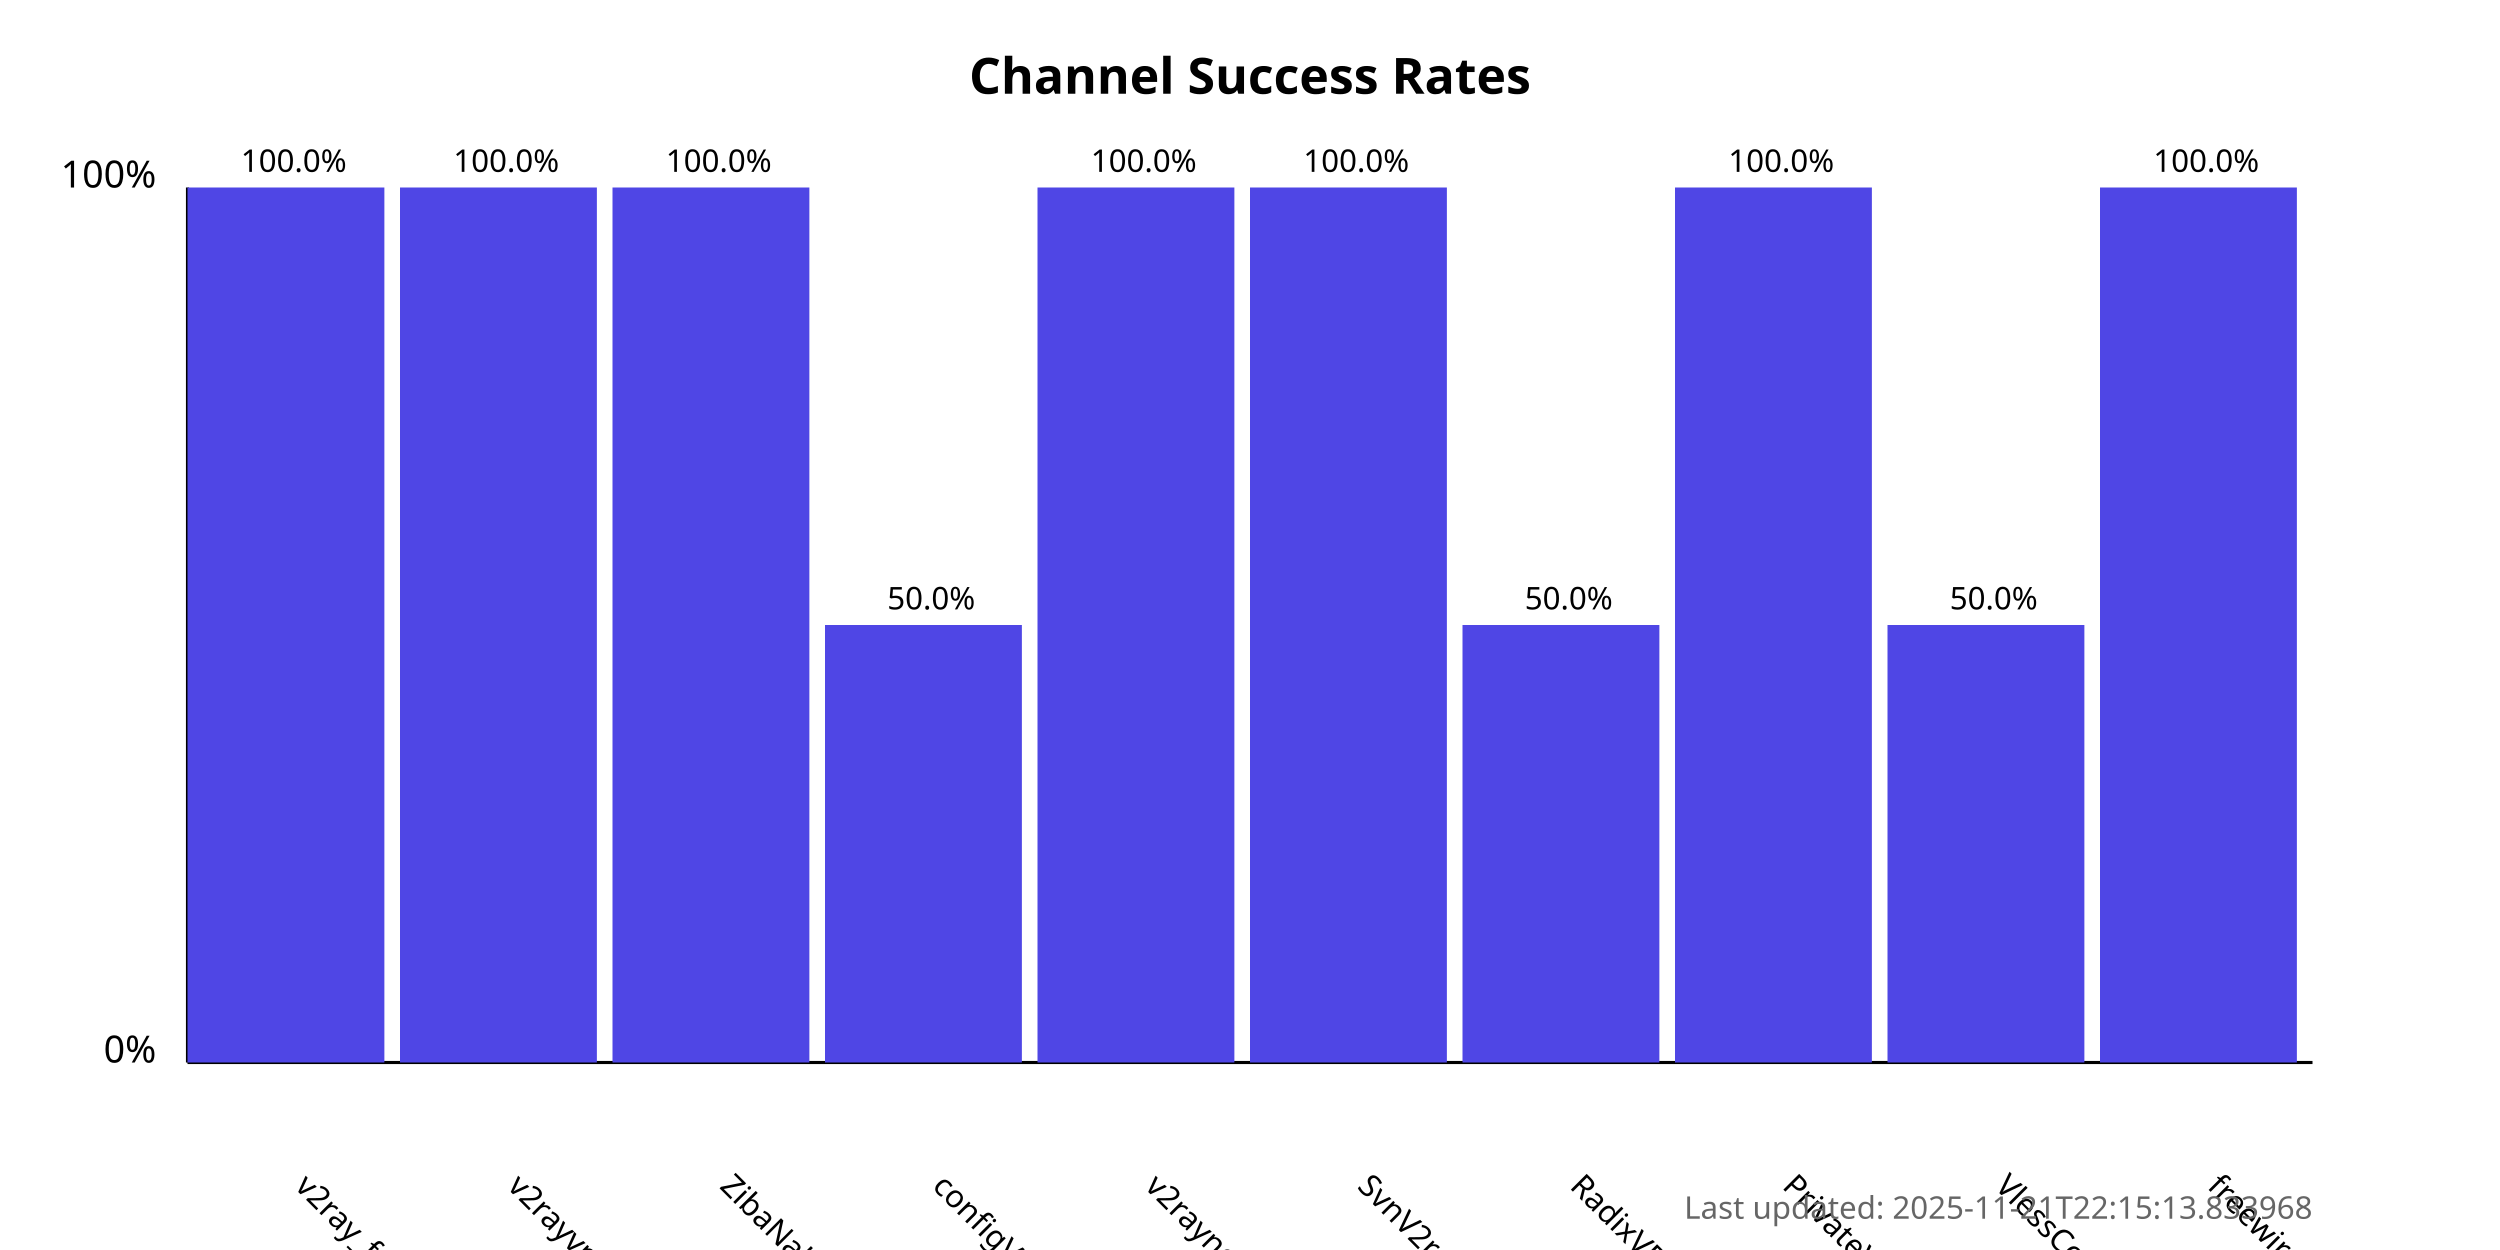
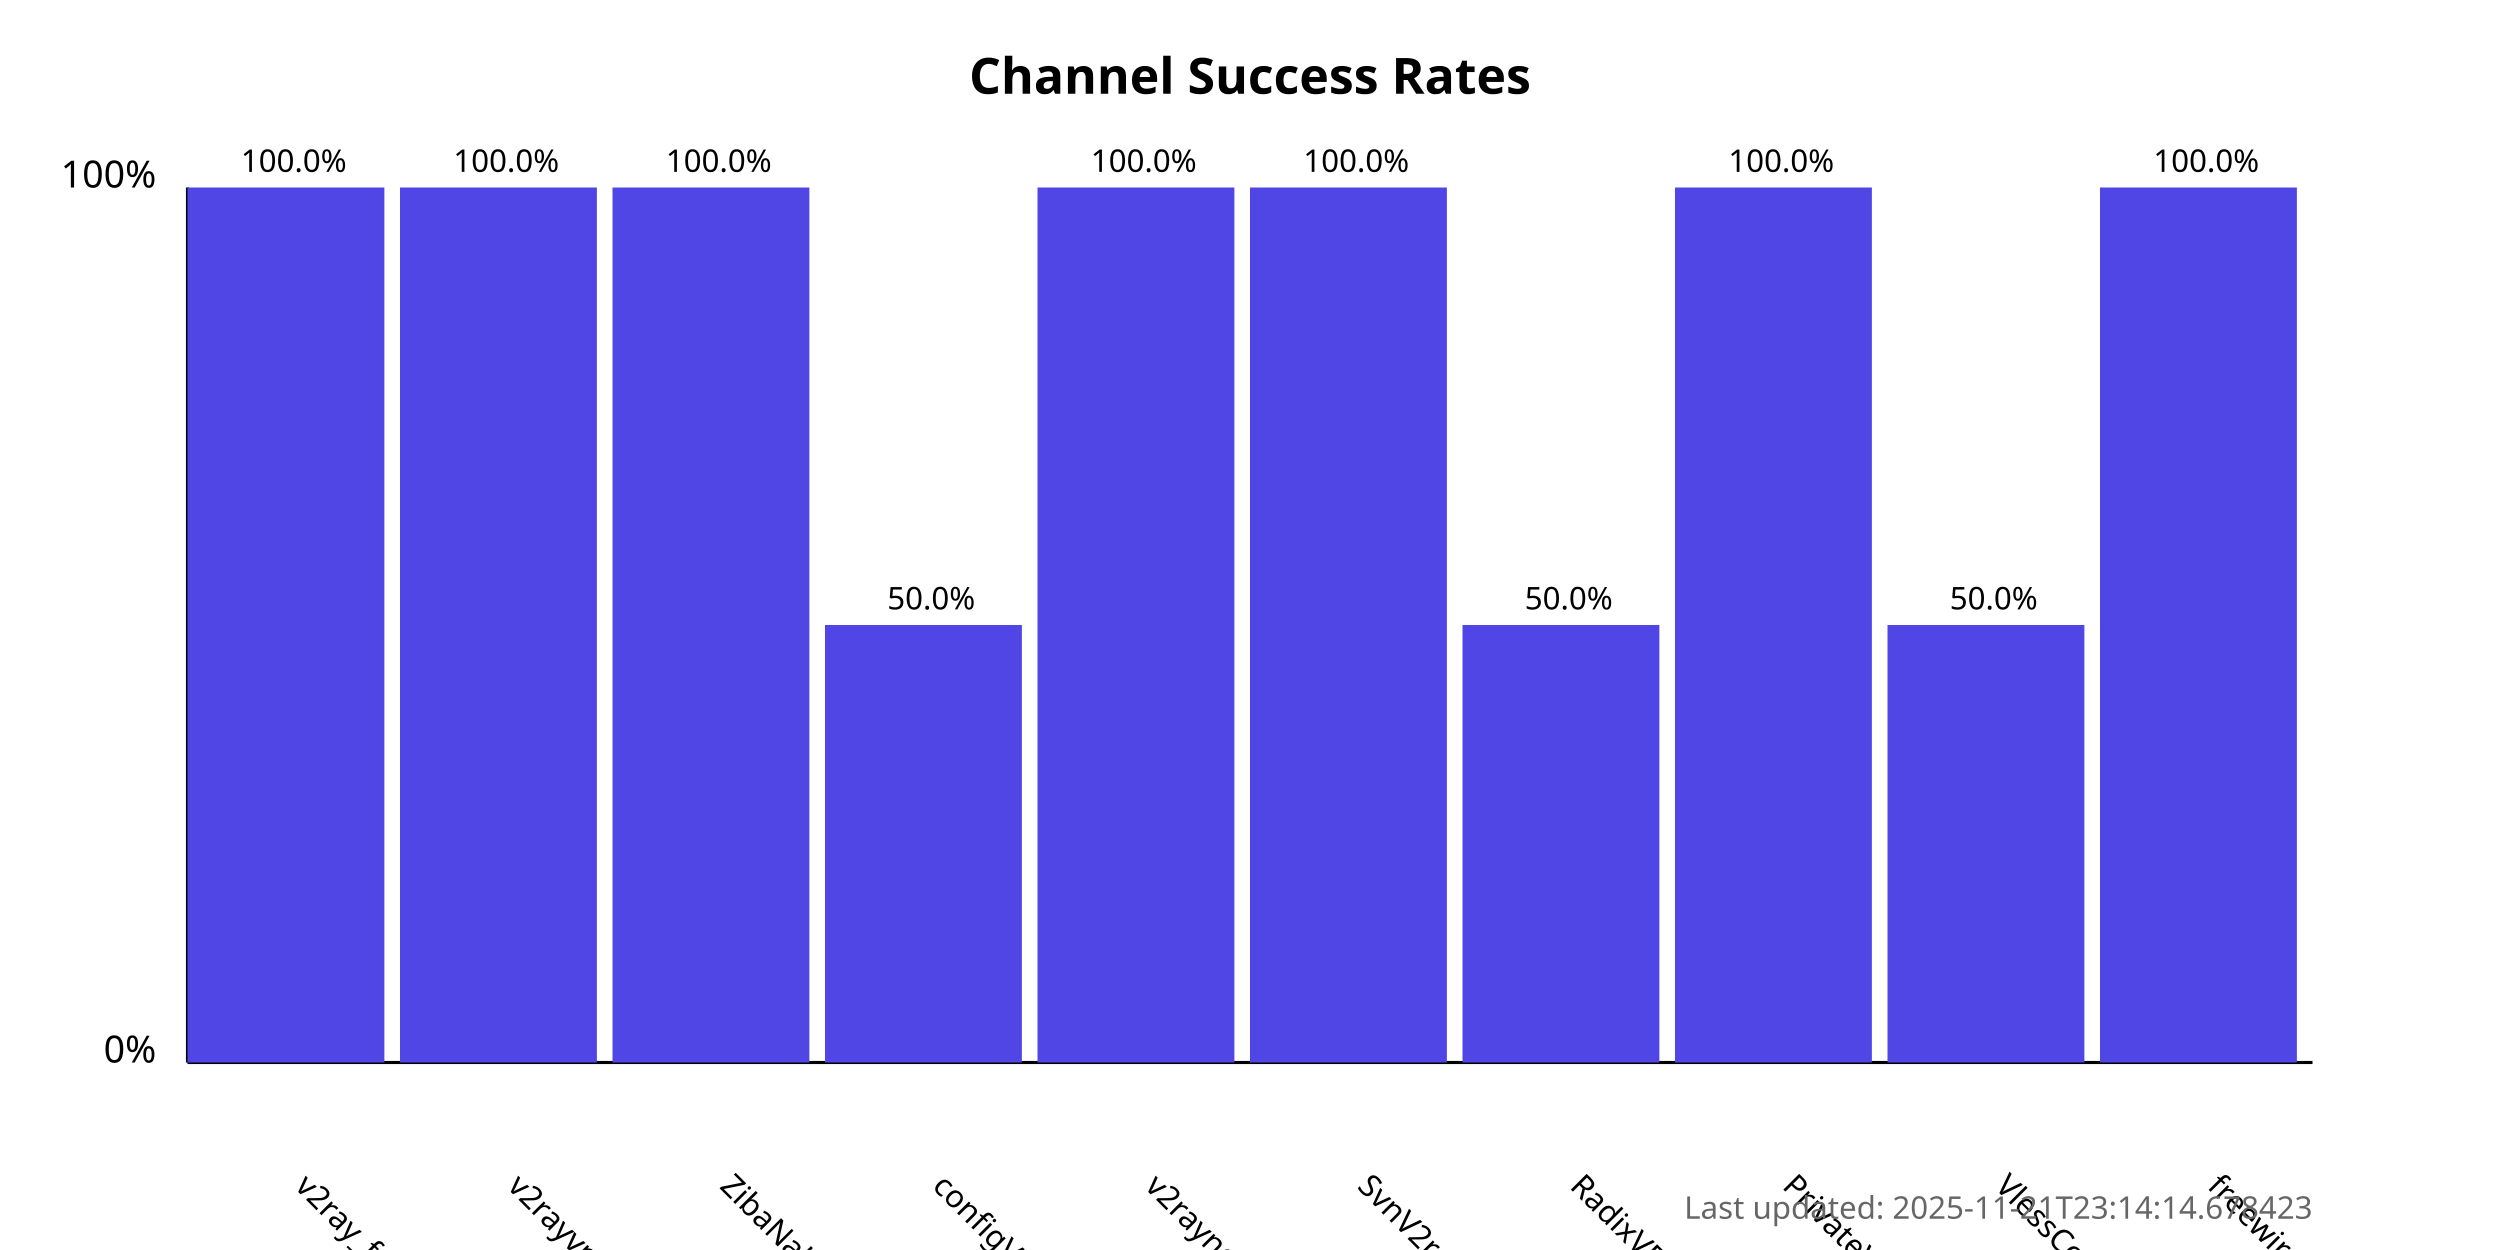
<svg xmlns="http://www.w3.org/2000/svg" width="800" height="400">
  <style>
            .chart-title { font: bold 16px sans-serif; }
            .axis-label { font: 12px sans-serif; }
            .tick-label { font: 10px sans-serif; }
            .bar { fill: #4f46e5; }
            .bar:hover { fill: #6366f1; }
            .timestamp { font: 10px sans-serif; fill: #666; }
        </style>
  <text x="400.0" y="30" text-anchor="middle" class="chart-title">
            Channel Success Rates
        </text>
  <line x1="60" y1="340" x2="60" y2="60" stroke="black" stroke-width="1" />
  <line x1="60" y1="340" x2="740" y2="340" stroke="black" stroke-width="1" />
  <text x="50" y="340" text-anchor="end" class="axis-label">0%</text>
  <text x="50" y="60" text-anchor="end" class="axis-label">100%</text>
  <g>
    <rect x="60" y="60.0" width="63.0" height="280.0" class="bar" />
    <text x="94.0" y="380" transform="rotate(45, 94.0, 380)" text-anchor="start" class="tick-label">
                v2ray_free_conf
            </text>
    <text x="94.0" y="55.0" text-anchor="middle" class="tick-label">
                100.0%
            </text>
  </g>
  <g>
    <rect x="128.0" y="60.0" width="63.0" height="280.0" class="bar" />
    <text x="162.0" y="380" transform="rotate(45, 162.0, 380)" text-anchor="start" class="tick-label">
                v2rayvpno
            </text>
    <text x="162.0" y="55.0" text-anchor="middle" class="tick-label">
                100.0%
            </text>
  </g>
  <g>
    <rect x="196.0" y="60.0" width="63.0" height="280.0" class="bar" />
    <text x="230.0" y="380" transform="rotate(45, 230.0, 380)" text-anchor="start" class="tick-label">
                ZibaNabz
            </text>
    <text x="230.0" y="55.0" text-anchor="middle" class="tick-label">
                100.0%
            </text>
  </g>
  <g>
    <rect x="264.0" y="200.0" width="63.0" height="140.0" class="bar" />
    <text x="298.0" y="380" transform="rotate(45, 298.0, 380)" text-anchor="start" class="tick-label">
                configV2rayForFree
            </text>
    <text x="298.0" y="195.0" text-anchor="middle" class="tick-label">
                50.0%
            </text>
  </g>
  <g>
    <rect x="332.0" y="60.0" width="63.0" height="280.0" class="bar" />
    <text x="366.0" y="380" transform="rotate(45, 366.0, 380)" text-anchor="start" class="tick-label">
                v2rayngvpn
            </text>
    <text x="366.0" y="55.0" text-anchor="middle" class="tick-label">
                100.0%
            </text>
  </g>
  <g>
    <rect x="400.0" y="60.0" width="63.0" height="280.0" class="bar" />
    <text x="434.0" y="380" transform="rotate(45, 434.0, 380)" text-anchor="start" class="tick-label">
                SvnV2ray
            </text>
    <text x="434.0" y="55.0" text-anchor="middle" class="tick-label">
                100.0%
            </text>
  </g>
  <g>
    <rect x="468.0" y="200.0" width="63.0" height="140.0" class="bar" />
    <text x="502.0" y="380" transform="rotate(45, 502.0, 380)" text-anchor="start" class="tick-label">
                RadixVPN
            </text>
    <text x="502.0" y="195.0" text-anchor="middle" class="tick-label">
                50.0%
            </text>
  </g>
  <g>
    <rect x="536.0" y="60.0" width="63.0" height="280.0" class="bar" />
    <text x="570.0" y="380" transform="rotate(45, 570.0, 380)" text-anchor="start" class="tick-label">
                PrivateVPNs
            </text>
    <text x="570.0" y="55.0" text-anchor="middle" class="tick-label">
                100.0%
            </text>
  </g>
  <g>
    <rect x="604.0" y="200.0" width="63.0" height="140.0" class="bar" />
    <text x="638.0" y="380" transform="rotate(45, 638.0, 380)" text-anchor="start" class="tick-label">
                VlessConfig
            </text>
    <text x="638.0" y="195.0" text-anchor="middle" class="tick-label">
                50.0%
            </text>
  </g>
  <g>
    <rect x="672.0" y="60.0" width="63.0" height="280.0" class="bar" />
    <text x="706.0" y="380" transform="rotate(45, 706.0, 380)" text-anchor="start" class="tick-label">
                freewireguard
            </text>
    <text x="706.0" y="55.0" text-anchor="middle" class="tick-label">
                100.0%
            </text>
  </g>
  <text x="740" y="390" text-anchor="end" class="timestamp">
-             Last updated: 2025-11-21T22:15:13.833968
+             Last updated: 2025-11-21T23:14:14.678423
        </text>
</svg>
